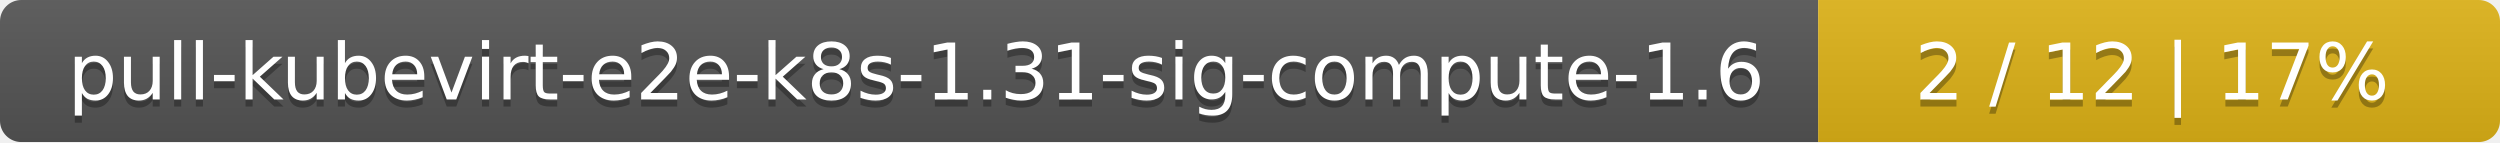
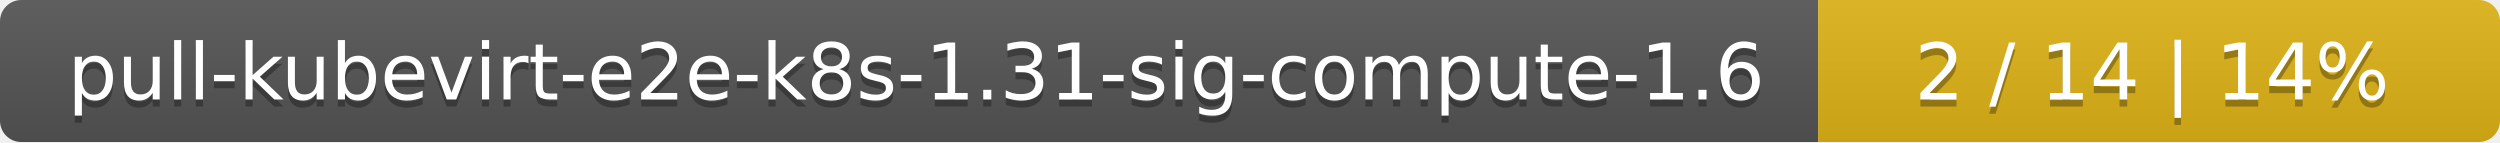
<svg xmlns="http://www.w3.org/2000/svg" width="352" height="20">
  <linearGradient id="smooth" x2="0" y2="100%">
    <stop offset="0" stop-color="#bbb" stop-opacity=".1" />
    <stop offset="1" stop-opacity=".1" />
  </linearGradient>
  <mask id="round">
    <rect width="352" height="20" rx="3" fill="#fff" />
  </mask>
  <g mask="url(#round)">
    <rect width="256" height="20" fill="#555" />
    <rect x="256" width="96" height="20" fill="#dfb317" />
    <rect width="352" height="20" fill="url(#smooth)" />
  </g>
  <g fill="#fff" text-anchor="middle" font-family="DejaVu Sans,Verdana,Geneva,sans-serif" font-size="11">
    <text x="129" y="15" fill="#010101" fill-opacity=".3">pull-kubevirt-e2e-k8s-1.31-sig-compute-1.6</text>
    <text x="129" y="14">pull-kubevirt-e2e-k8s-1.31-sig-compute-1.6</text>
-     <text x="303" y="15" fill="#010101" fill-opacity=".3">2 / 12    |    17%</text>
-     <text x="303" y="14">2 / 12    |    17%</text>
+     <text x="303" y="15" fill="#010101" fill-opacity=".3">2 / 14    |    14%</text>
+     <text x="303" y="14">2 / 14    |    14%</text>
  </g>
</svg>
